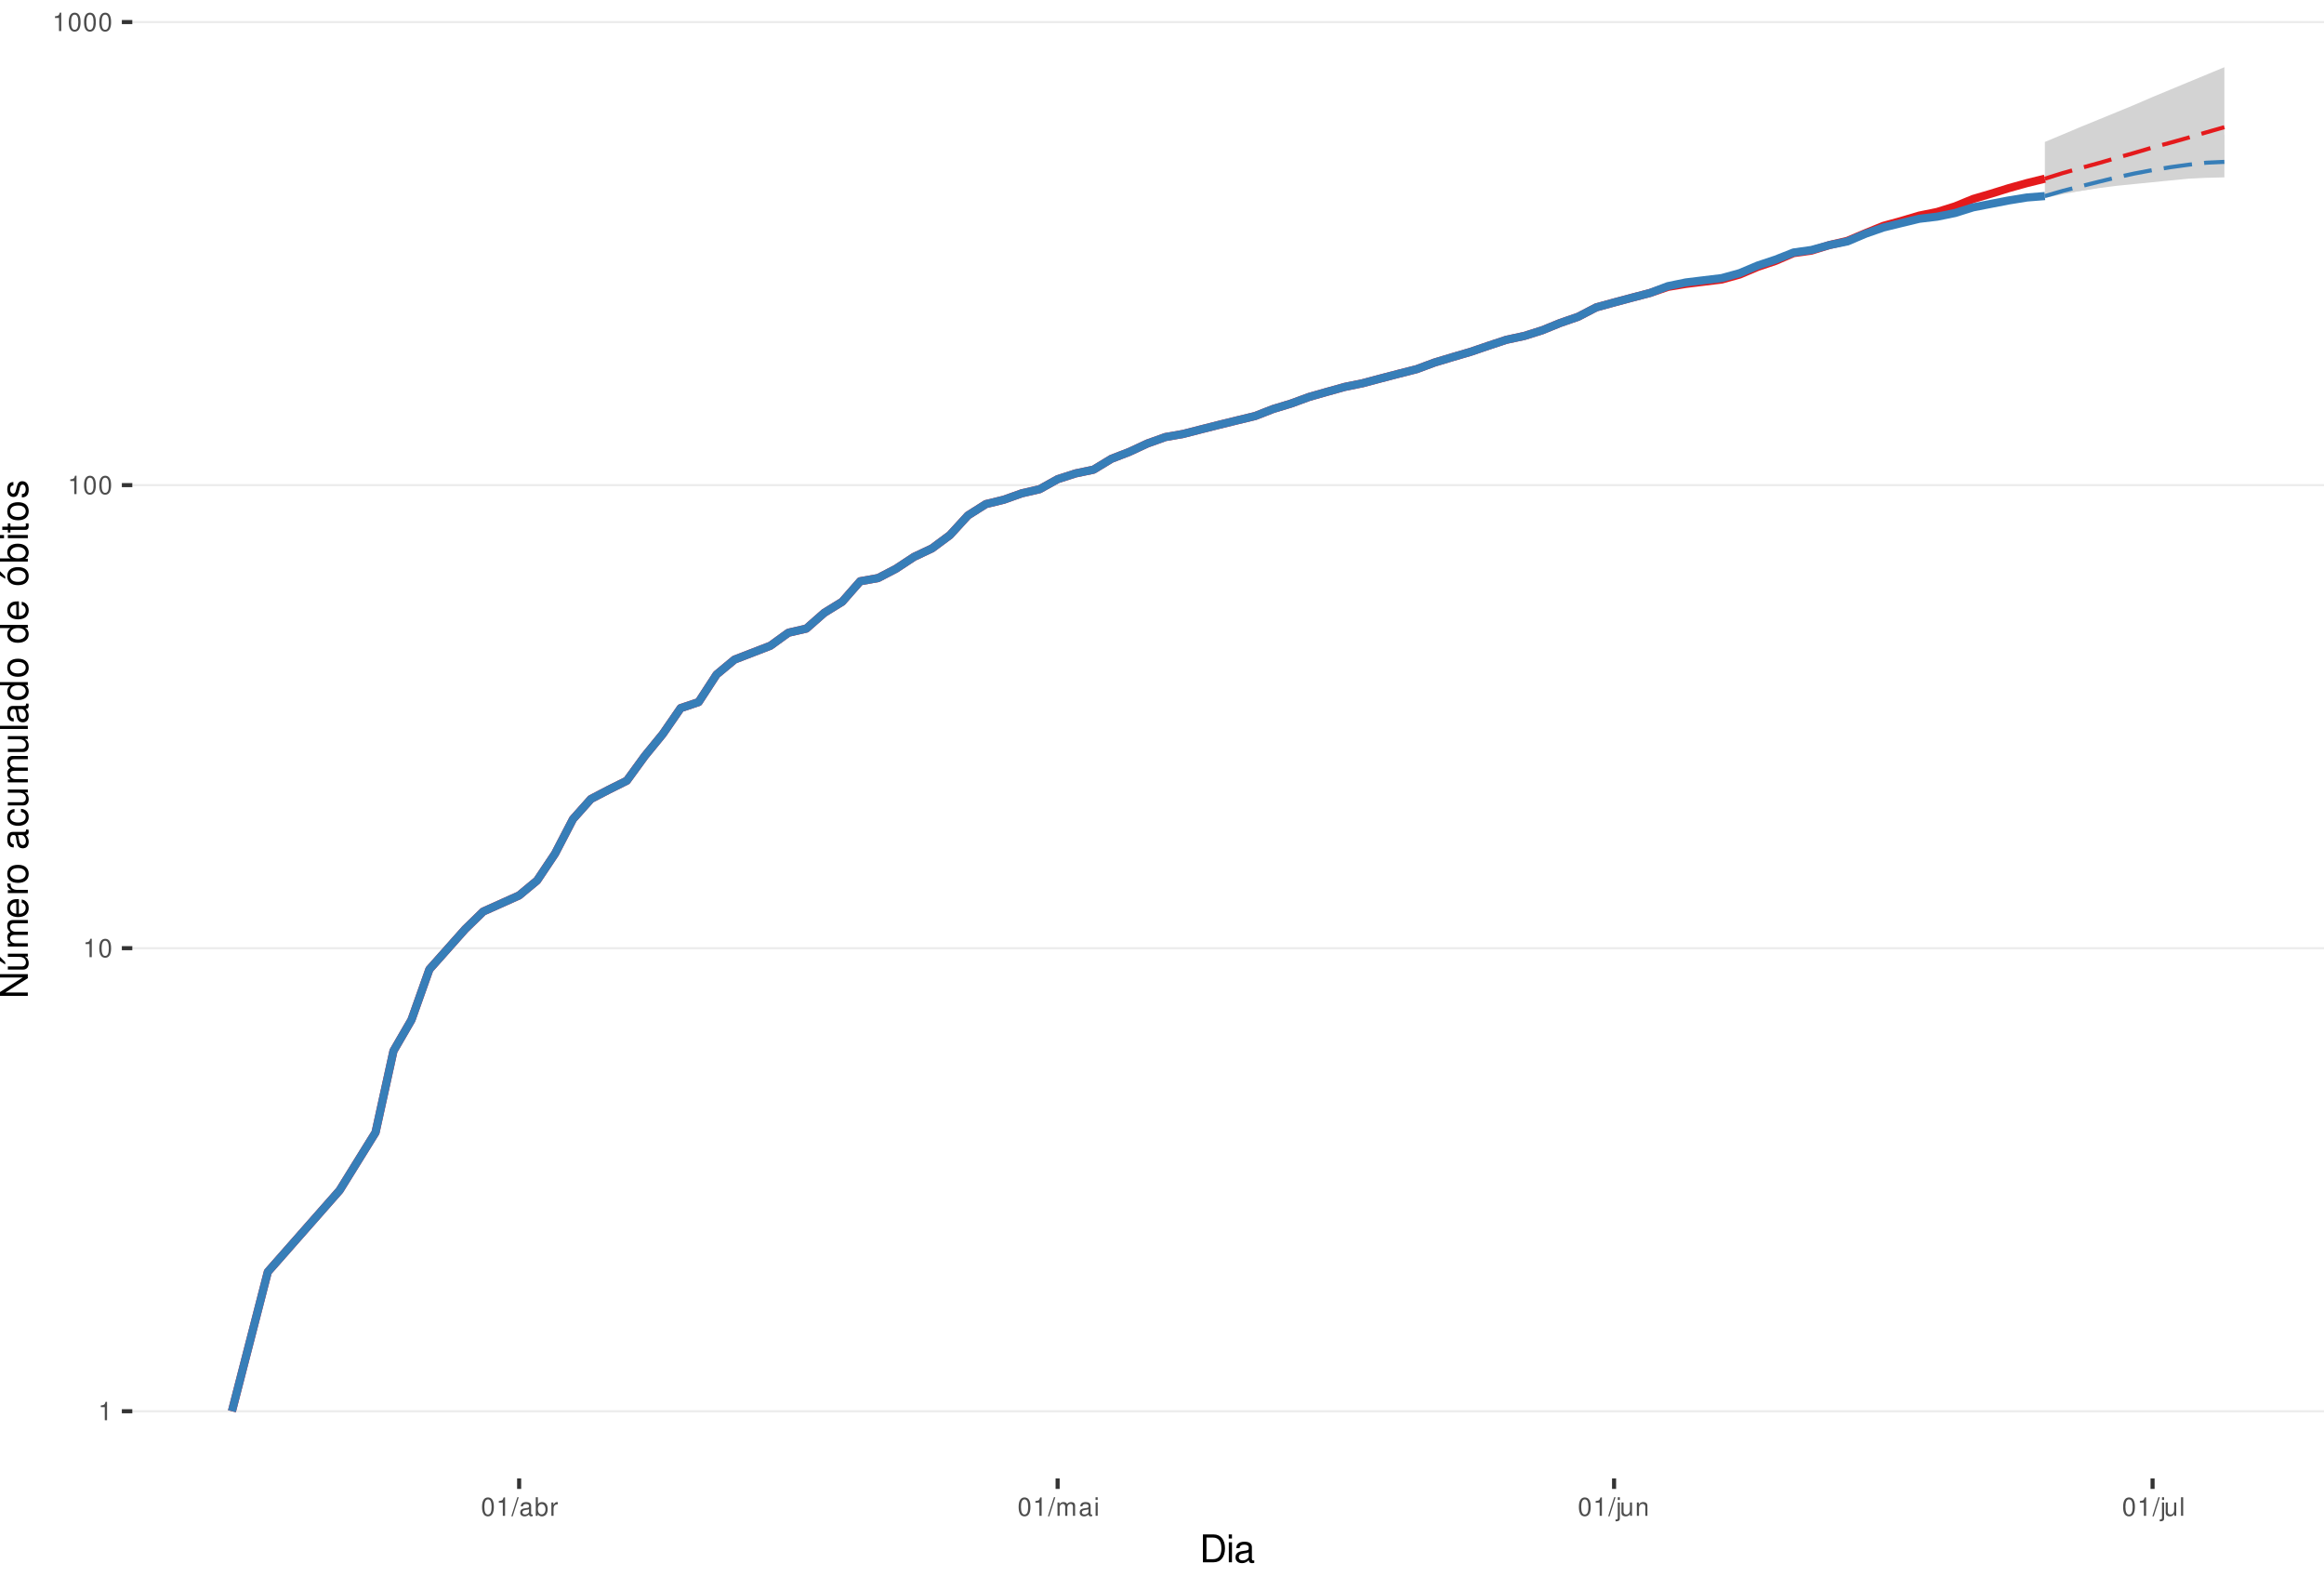
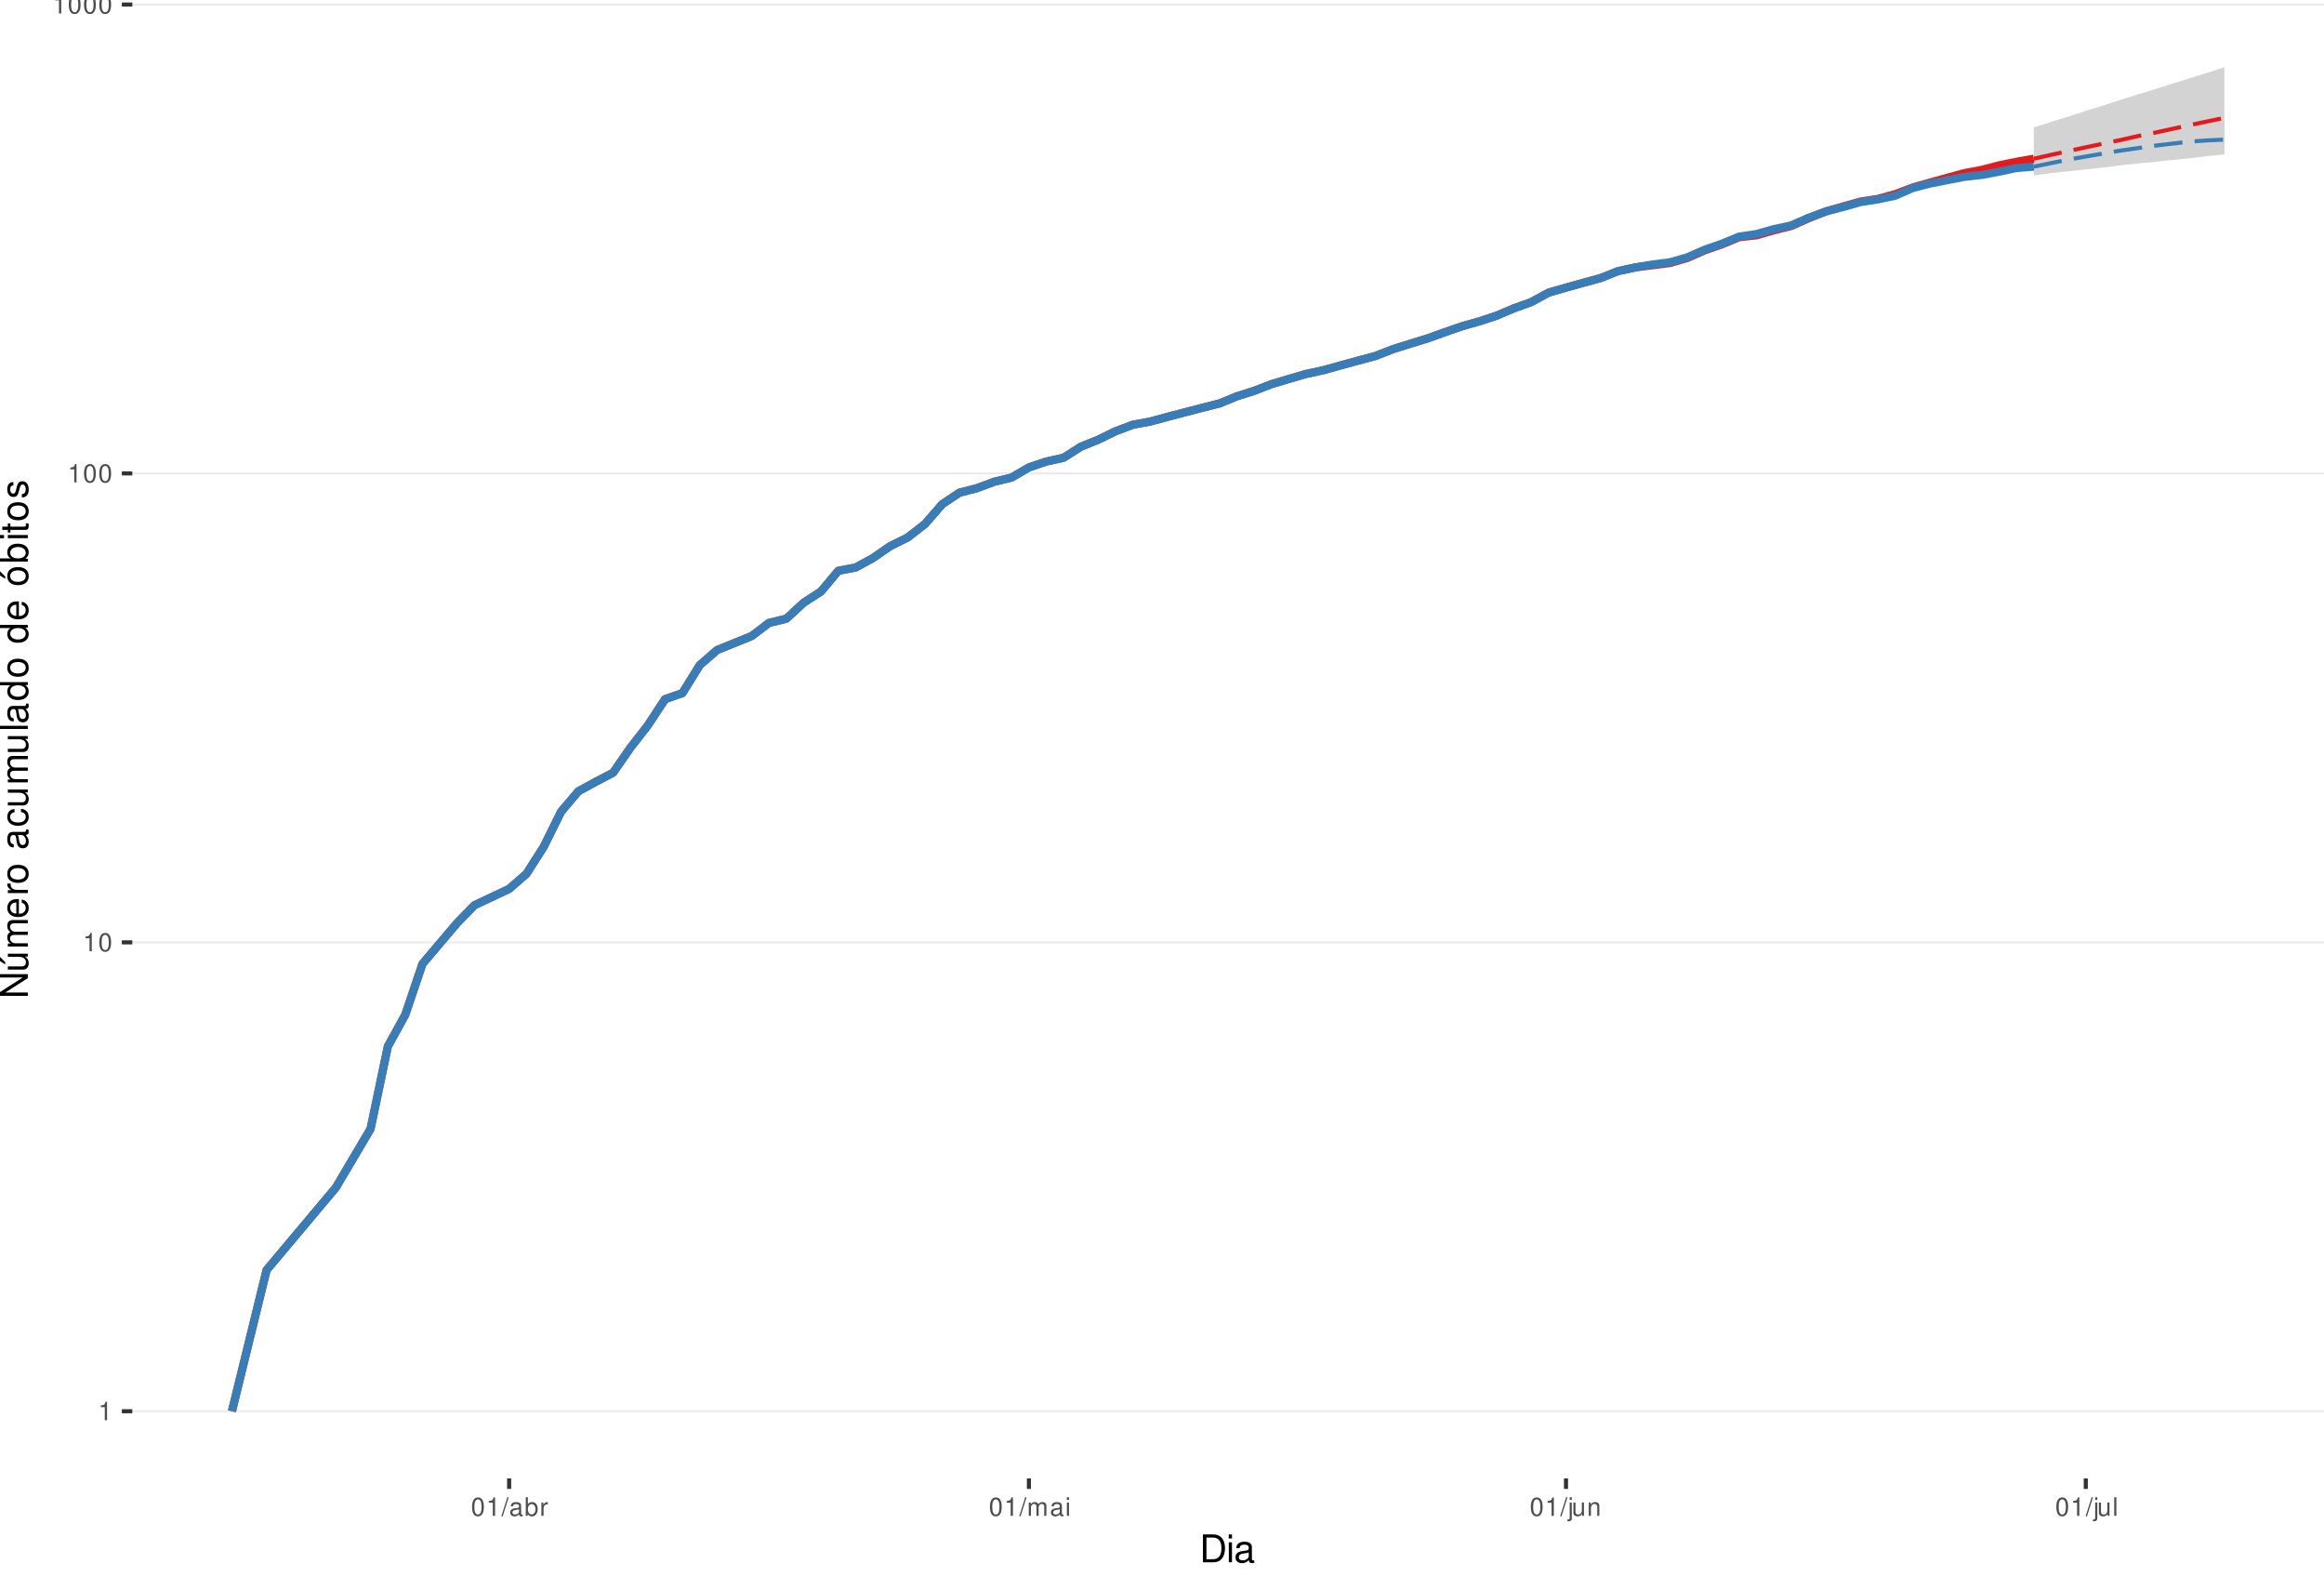
<svg xmlns="http://www.w3.org/2000/svg" xmlns:xlink="http://www.w3.org/1999/xlink" width="609pt" height="413pt" viewBox="0 0 609 413" version="1.1">
  <defs>
    <g>
      <symbol overflow="visible" id="glyph0-0">
        <path style="stroke:none;" d="" />
      </symbol>
      <symbol overflow="visible" id="glyph0-1">
        <path style="stroke:none;" d="M 1.719 -3.422 L 1.719 0 L 2.312 0 L 2.312 -4.812 L 1.922 -4.812 C 1.719 -4.078 1.578 -3.969 0.672 -3.859 L 0.672 -3.422 Z M 1.719 -3.422 " />
      </symbol>
      <symbol overflow="visible" id="glyph0-2">
        <path style="stroke:none;" d="M 1.828 -4.812 C 1.391 -4.812 0.984 -4.609 0.75 -4.281 C 0.438 -3.859 0.281 -3.219 0.281 -2.328 C 0.281 -0.703 0.812 0.156 1.828 0.156 C 2.828 0.156 3.375 -0.703 3.375 -2.297 C 3.375 -3.219 3.234 -3.844 2.922 -4.281 C 2.672 -4.625 2.281 -4.812 1.828 -4.812 Z M 1.828 -4.297 C 2.469 -4.297 2.781 -3.641 2.781 -2.344 C 2.781 -0.969 2.469 -0.328 1.812 -0.328 C 1.203 -0.328 0.891 -1 0.891 -2.328 C 0.891 -3.641 1.203 -4.297 1.828 -4.297 Z M 1.828 -4.297 " />
      </symbol>
      <symbol overflow="visible" id="glyph0-3">
        <path style="stroke:none;" d="M 1.531 -4.859 L -0.047 0.141 L 0.312 0.141 L 1.891 -4.859 Z M 1.531 -4.859 " />
      </symbol>
      <symbol overflow="visible" id="glyph0-4">
        <path style="stroke:none;" d="M 3.562 -0.328 C 3.5 -0.312 3.469 -0.312 3.438 -0.312 C 3.25 -0.312 3.141 -0.406 3.141 -0.578 L 3.141 -2.641 C 3.141 -3.25 2.688 -3.594 1.828 -3.594 C 1.312 -3.594 0.906 -3.438 0.672 -3.188 C 0.516 -3 0.453 -2.797 0.438 -2.453 L 0.984 -2.453 C 1.031 -2.875 1.297 -3.078 1.812 -3.078 C 2.312 -3.078 2.594 -2.891 2.594 -2.562 L 2.594 -2.406 C 2.578 -2.172 2.469 -2.078 2.016 -2.031 C 1.219 -1.922 1.109 -1.891 0.891 -1.812 C 0.484 -1.641 0.281 -1.328 0.281 -0.875 C 0.281 -0.25 0.719 0.156 1.422 0.156 C 1.859 0.156 2.219 0 2.609 -0.359 C 2.656 0 2.828 0.156 3.188 0.156 C 3.297 0.156 3.375 0.141 3.562 0.094 Z M 2.594 -1.094 C 2.594 -0.906 2.531 -0.797 2.375 -0.641 C 2.141 -0.438 1.875 -0.328 1.547 -0.328 C 1.109 -0.328 0.859 -0.547 0.859 -0.891 C 0.859 -1.266 1.094 -1.438 1.703 -1.531 C 2.297 -1.609 2.406 -1.641 2.594 -1.719 Z M 2.594 -1.094 " />
      </symbol>
      <symbol overflow="visible" id="glyph0-5">
        <path style="stroke:none;" d="M 0.359 -4.859 L 0.359 0 L 0.859 0 L 0.859 -0.453 C 1.125 -0.047 1.484 0.156 1.969 0.156 C 2.875 0.156 3.484 -0.594 3.484 -1.75 C 3.484 -2.891 2.922 -3.594 1.984 -3.594 C 1.516 -3.594 1.172 -3.406 0.906 -3.016 L 0.906 -4.859 Z M 1.891 -3.062 C 2.5 -3.062 2.906 -2.531 2.906 -1.703 C 2.906 -0.906 2.484 -0.359 1.891 -0.359 C 1.297 -0.359 0.906 -0.906 0.906 -1.719 C 0.906 -2.531 1.297 -3.062 1.891 -3.062 Z M 1.891 -3.062 " />
      </symbol>
      <symbol overflow="visible" id="glyph0-6">
        <path style="stroke:none;" d="M 0.453 -3.484 L 0.453 0 L 1.016 0 L 1.016 -1.812 C 1.031 -2.656 1.375 -3.016 2.141 -3 L 2.141 -3.562 C 2.047 -3.578 1.984 -3.594 1.922 -3.594 C 1.562 -3.594 1.297 -3.375 0.969 -2.859 L 0.969 -3.484 Z M 0.453 -3.484 " />
      </symbol>
      <symbol overflow="visible" id="glyph0-7">
        <path style="stroke:none;" d="M 0.469 -3.484 L 0.469 0 L 1.031 0 L 1.031 -2.188 C 1.031 -2.703 1.391 -3.109 1.844 -3.109 C 2.25 -3.109 2.484 -2.844 2.484 -2.406 L 2.484 0 L 3.047 0 L 3.047 -2.188 C 3.047 -2.703 3.422 -3.109 3.875 -3.109 C 4.266 -3.109 4.516 -2.844 4.516 -2.406 L 4.516 0 L 5.078 0 L 5.078 -2.609 C 5.078 -3.234 4.719 -3.594 4.062 -3.594 C 3.594 -3.594 3.312 -3.453 2.984 -3.062 C 2.781 -3.422 2.5 -3.594 2.047 -3.594 C 1.578 -3.594 1.266 -3.422 0.984 -3 L 0.984 -3.484 Z M 0.469 -3.484 " />
      </symbol>
      <symbol overflow="visible" id="glyph0-8">
        <path style="stroke:none;" d="M 1 -3.484 L 0.453 -3.484 L 0.453 0 L 1 0 Z M 1 -4.859 L 0.438 -4.859 L 0.438 -4.156 L 1 -4.156 Z M 1 -4.859 " />
      </symbol>
      <symbol overflow="visible" id="glyph0-9">
        <path style="stroke:none;" d="M 0.469 -3.484 L 0.469 0.5 C 0.469 0.859 0.359 0.969 0.016 0.969 C -0.031 0.969 -0.047 0.969 -0.125 0.953 L -0.125 1.438 C -0.047 1.438 -0.016 1.453 0.062 1.453 C 0.688 1.453 1.016 1.203 1.016 0.719 L 1.016 -3.484 Z M 1.016 -4.859 L 0.469 -4.859 L 0.469 -4.156 L 1.016 -4.156 Z M 1.016 -4.859 " />
      </symbol>
      <symbol overflow="visible" id="glyph0-10">
        <path style="stroke:none;" d="M 3.203 0 L 3.203 -3.484 L 2.656 -3.484 L 2.656 -1.516 C 2.656 -0.797 2.281 -0.328 1.703 -0.328 C 1.266 -0.328 0.984 -0.594 0.984 -1.016 L 0.984 -3.484 L 0.438 -3.484 L 0.438 -0.797 C 0.438 -0.219 0.859 0.156 1.547 0.156 C 2.062 0.156 2.391 -0.031 2.703 -0.484 L 2.703 0 Z M 3.203 0 " />
      </symbol>
      <symbol overflow="visible" id="glyph0-11">
        <path style="stroke:none;" d="M 0.469 -3.484 L 0.469 0 L 1.031 0 L 1.031 -1.922 C 1.031 -2.641 1.391 -3.109 1.969 -3.109 C 2.406 -3.109 2.688 -2.828 2.688 -2.422 L 2.688 0 L 3.234 0 L 3.234 -2.641 C 3.234 -3.219 2.812 -3.594 2.141 -3.594 C 1.625 -3.594 1.281 -3.391 0.984 -2.906 L 0.984 -3.484 Z M 0.469 -3.484 " />
      </symbol>
      <symbol overflow="visible" id="glyph0-12">
        <path style="stroke:none;" d="M 1.016 -4.859 L 0.453 -4.859 L 0.453 0 L 1.016 0 Z M 1.016 -4.859 " />
      </symbol>
      <symbol overflow="visible" id="glyph1-0">
        <path style="stroke:none;" d="" />
      </symbol>
      <symbol overflow="visible" id="glyph1-1">
        <path style="stroke:none;" d="M 0.891 0 L 3.703 0 C 5.547 0 6.672 -1.375 6.672 -3.656 C 6.672 -5.906 5.547 -7.297 3.703 -7.297 L 0.891 -7.297 Z M 1.812 -0.812 L 1.812 -6.469 L 3.547 -6.469 C 4.984 -6.469 5.734 -5.5 5.734 -3.641 C 5.734 -1.797 4.984 -0.812 3.547 -0.812 Z M 1.812 -0.812 " />
      </symbol>
      <symbol overflow="visible" id="glyph1-2">
        <path style="stroke:none;" d="M 1.5 -5.234 L 0.672 -5.234 L 0.672 0 L 1.5 0 Z M 1.5 -7.297 L 0.656 -7.297 L 0.656 -6.234 L 1.5 -6.234 Z M 1.5 -7.297 " />
      </symbol>
      <symbol overflow="visible" id="glyph1-3">
        <path style="stroke:none;" d="M 5.344 -0.484 C 5.266 -0.469 5.219 -0.469 5.172 -0.469 C 4.875 -0.469 4.719 -0.625 4.719 -0.875 L 4.719 -3.953 C 4.719 -4.891 4.047 -5.391 2.75 -5.391 C 1.984 -5.391 1.375 -5.172 1.016 -4.781 C 0.766 -4.516 0.672 -4.203 0.656 -3.688 L 1.484 -3.688 C 1.562 -4.328 1.938 -4.625 2.719 -4.625 C 3.484 -4.625 3.891 -4.344 3.891 -3.844 L 3.891 -3.625 C 3.875 -3.266 3.703 -3.125 3.016 -3.047 C 1.844 -2.891 1.656 -2.844 1.344 -2.719 C 0.734 -2.453 0.422 -2 0.422 -1.312 C 0.422 -0.375 1.078 0.234 2.141 0.234 C 2.797 0.234 3.328 0 3.922 -0.547 C 3.984 0 4.234 0.234 4.781 0.234 C 4.953 0.234 5.062 0.203 5.344 0.141 Z M 3.891 -1.656 C 3.891 -1.375 3.812 -1.203 3.562 -0.969 C 3.219 -0.656 2.812 -0.5 2.312 -0.5 C 1.672 -0.5 1.297 -0.812 1.297 -1.344 C 1.297 -1.891 1.656 -2.172 2.547 -2.297 C 3.438 -2.422 3.609 -2.453 3.891 -2.594 Z M 3.891 -1.656 " />
      </symbol>
      <symbol overflow="visible" id="glyph2-0">
        <path style="stroke:none;" d="" />
      </symbol>
      <symbol overflow="visible" id="glyph2-1">
        <path style="stroke:none;" d="M -7.297 -6.453 L -7.297 -5.578 L -1.328 -5.578 L -7.297 -1.766 L -7.297 -0.766 L 0 -0.766 L 0 -1.641 L -5.906 -1.641 L 0 -5.406 L 0 -6.453 Z M -7.297 -6.453 " />
      </symbol>
      <symbol overflow="visible" id="glyph2-2">
        <path style="stroke:none;" d="M 0 -4.812 L -5.234 -4.812 L -5.234 -3.984 L -2.266 -3.984 C -1.203 -3.984 -0.5 -3.438 -0.5 -2.562 C -0.5 -1.906 -0.906 -1.484 -1.531 -1.484 L -5.234 -1.484 L -5.234 -0.656 L -1.203 -0.656 C -0.328 -0.656 0.234 -1.297 0.234 -2.312 C 0.234 -3.094 -0.047 -3.578 -0.734 -4.062 L 0 -4.062 Z M -7.406 -2.953 L -5.922 -2 L -5.922 -2.594 L -7.406 -4.094 Z M -7.406 -2.953 " />
      </symbol>
      <symbol overflow="visible" id="glyph2-3">
        <path style="stroke:none;" d="M -5.234 -0.703 L 0 -0.703 L 0 -1.547 L -3.297 -1.547 C -4.047 -1.547 -4.656 -2.094 -4.656 -2.766 C -4.656 -3.391 -4.281 -3.734 -3.609 -3.734 L 0 -3.734 L 0 -4.578 L -3.297 -4.578 C -4.047 -4.578 -4.656 -5.125 -4.656 -5.812 C -4.656 -6.422 -4.266 -6.781 -3.609 -6.781 L 0 -6.781 L 0 -7.625 L -3.938 -7.625 C -4.875 -7.625 -5.391 -7.078 -5.391 -6.094 C -5.391 -5.406 -5.188 -4.984 -4.594 -4.484 C -5.156 -4.188 -5.391 -3.766 -5.391 -3.078 C -5.391 -2.375 -5.125 -1.906 -4.5 -1.469 L -5.234 -1.469 Z M -5.234 -0.703 " />
      </symbol>
      <symbol overflow="visible" id="glyph2-4">
        <path style="stroke:none;" d="M -2.344 -5.125 C -3.141 -5.125 -3.625 -5.062 -4.016 -4.922 C -4.875 -4.578 -5.391 -3.781 -5.391 -2.797 C -5.391 -1.344 -4.281 -0.406 -2.547 -0.406 C -0.812 -0.406 0.234 -1.297 0.234 -2.781 C 0.234 -3.984 -0.453 -4.812 -1.594 -5.016 L -1.594 -4.188 C -0.906 -3.953 -0.547 -3.484 -0.547 -2.812 C -0.547 -2.281 -0.781 -1.828 -1.219 -1.547 C -1.516 -1.344 -1.812 -1.281 -2.344 -1.266 Z M -3.016 -1.297 C -3.984 -1.359 -4.625 -1.953 -4.625 -2.797 C -4.625 -3.641 -3.953 -4.234 -3.016 -4.234 Z M -3.016 -1.297 " />
      </symbol>
      <symbol overflow="visible" id="glyph2-5">
        <path style="stroke:none;" d="M -5.234 -0.688 L 0 -0.688 L 0 -1.531 L -2.719 -1.531 C -3.984 -1.547 -4.547 -2.062 -4.516 -3.203 L -5.359 -3.203 C -5.375 -3.062 -5.391 -2.984 -5.391 -2.891 C -5.391 -2.344 -5.062 -1.938 -4.297 -1.453 L -5.234 -1.453 Z M -5.234 -0.688 " />
      </symbol>
      <symbol overflow="visible" id="glyph2-6">
        <path style="stroke:none;" d="M -5.391 -2.719 C -5.391 -1.234 -4.344 -0.359 -2.578 -0.359 C -0.812 -0.359 0.234 -1.234 0.234 -2.734 C 0.234 -4.203 -0.812 -5.094 -2.547 -5.094 C -4.359 -5.094 -5.391 -4.234 -5.391 -2.719 Z M -4.625 -2.734 C -4.625 -3.672 -3.844 -4.234 -2.547 -4.234 C -1.312 -4.234 -0.547 -3.656 -0.547 -2.734 C -0.547 -1.797 -1.312 -1.234 -2.578 -1.234 C -3.844 -1.234 -4.625 -1.797 -4.625 -2.734 Z M -4.625 -2.734 " />
      </symbol>
      <symbol overflow="visible" id="glyph2-7">
        <path style="stroke:none;" d="" />
      </symbol>
      <symbol overflow="visible" id="glyph2-8">
        <path style="stroke:none;" d="M -0.484 -5.344 C -0.469 -5.266 -0.469 -5.219 -0.469 -5.172 C -0.469 -4.875 -0.625 -4.719 -0.875 -4.719 L -3.953 -4.719 C -4.891 -4.719 -5.391 -4.047 -5.391 -2.75 C -5.391 -1.984 -5.172 -1.375 -4.781 -1.016 C -4.516 -0.766 -4.203 -0.672 -3.688 -0.656 L -3.688 -1.484 C -4.328 -1.562 -4.625 -1.938 -4.625 -2.719 C -4.625 -3.484 -4.344 -3.891 -3.844 -3.891 L -3.625 -3.891 C -3.266 -3.875 -3.125 -3.703 -3.047 -3.016 C -2.891 -1.844 -2.844 -1.656 -2.719 -1.344 C -2.453 -0.734 -2 -0.422 -1.312 -0.422 C -0.375 -0.422 0.234 -1.078 0.234 -2.141 C 0.234 -2.797 0 -3.328 -0.547 -3.922 C 0 -3.984 0.234 -4.234 0.234 -4.781 C 0.234 -4.953 0.203 -5.062 0.141 -5.344 Z M -1.656 -3.891 C -1.375 -3.891 -1.203 -3.812 -0.969 -3.562 C -0.656 -3.219 -0.5 -2.812 -0.5 -2.312 C -0.5 -1.672 -0.812 -1.297 -1.344 -1.297 C -1.891 -1.297 -2.172 -1.656 -2.297 -2.547 C -2.422 -3.438 -2.453 -3.609 -2.594 -3.891 Z M -1.656 -3.891 " />
      </symbol>
      <symbol overflow="visible" id="glyph2-9">
        <path style="stroke:none;" d="M -3.484 -4.703 C -3.984 -4.672 -4.312 -4.562 -4.609 -4.359 C -5.094 -4 -5.391 -3.375 -5.391 -2.641 C -5.391 -1.219 -4.266 -0.312 -2.531 -0.312 C -0.844 -0.312 0.234 -1.203 0.234 -2.625 C 0.234 -3.875 -0.516 -4.672 -1.797 -4.766 L -1.797 -3.938 C -0.953 -3.797 -0.547 -3.359 -0.547 -2.656 C -0.547 -1.734 -1.297 -1.188 -2.531 -1.188 C -3.844 -1.188 -4.625 -1.719 -4.625 -2.625 C -4.625 -3.328 -4.203 -3.766 -3.484 -3.875 Z M -3.484 -4.703 " />
      </symbol>
      <symbol overflow="visible" id="glyph2-10">
        <path style="stroke:none;" d="M 0 -4.812 L -5.234 -4.812 L -5.234 -3.984 L -2.266 -3.984 C -1.203 -3.984 -0.5 -3.438 -0.5 -2.562 C -0.5 -1.906 -0.906 -1.484 -1.531 -1.484 L -5.234 -1.484 L -5.234 -0.656 L -1.203 -0.656 C -0.328 -0.656 0.234 -1.297 0.234 -2.312 C 0.234 -3.094 -0.047 -3.578 -0.734 -4.062 L 0 -4.062 Z M 0 -4.812 " />
      </symbol>
      <symbol overflow="visible" id="glyph2-11">
        <path style="stroke:none;" d="M -7.297 -1.516 L -7.297 -0.688 L 0 -0.688 L 0 -1.516 Z M -7.297 -1.516 " />
      </symbol>
      <symbol overflow="visible" id="glyph2-12">
        <path style="stroke:none;" d="M -7.297 -4.953 L -7.297 -4.125 L -4.578 -4.125 C -5.109 -3.766 -5.391 -3.203 -5.391 -2.516 C -5.391 -1.156 -4.297 -0.266 -2.625 -0.266 C -0.859 -0.266 0.234 -1.125 0.234 -2.547 C 0.234 -3.266 -0.047 -3.766 -0.688 -4.203 L 0 -4.203 L 0 -4.953 Z M -4.609 -2.656 C -4.609 -3.547 -3.812 -4.125 -2.562 -4.125 C -1.344 -4.125 -0.547 -3.547 -0.547 -2.656 C -0.547 -1.734 -1.359 -1.125 -2.578 -1.125 C -3.797 -1.125 -4.609 -1.734 -4.609 -2.656 Z M -4.609 -2.656 " />
      </symbol>
      <symbol overflow="visible" id="glyph2-13">
        <path style="stroke:none;" d="M -5.391 -2.719 C -5.391 -1.234 -4.344 -0.359 -2.578 -0.359 C -0.812 -0.359 0.234 -1.234 0.234 -2.734 C 0.234 -4.203 -0.812 -5.094 -2.547 -5.094 C -4.359 -5.094 -5.391 -4.234 -5.391 -2.719 Z M -4.625 -2.734 C -4.625 -3.672 -3.844 -4.234 -2.547 -4.234 C -1.312 -4.234 -0.547 -3.656 -0.547 -2.734 C -0.547 -1.797 -1.312 -1.234 -2.578 -1.234 C -3.844 -1.234 -4.625 -1.797 -4.625 -2.734 Z M -7.406 -2.984 L -5.922 -2.016 L -5.922 -2.625 L -7.406 -4.109 Z M -7.406 -2.984 " />
      </symbol>
      <symbol overflow="visible" id="glyph2-14">
        <path style="stroke:none;" d="M -7.297 -0.547 L 0 -0.547 L 0 -1.297 L -0.672 -1.297 C -0.062 -1.688 0.234 -2.219 0.234 -2.953 C 0.234 -4.328 -0.906 -5.234 -2.641 -5.234 C -4.344 -5.234 -5.391 -4.375 -5.391 -2.984 C -5.391 -2.266 -5.125 -1.766 -4.531 -1.375 L -7.297 -1.375 Z M -4.609 -2.828 C -4.609 -3.766 -3.797 -4.359 -2.547 -4.359 C -1.359 -4.359 -0.547 -3.734 -0.547 -2.828 C -0.547 -1.938 -1.344 -1.375 -2.578 -1.375 C -3.812 -1.375 -4.609 -1.938 -4.609 -2.828 Z M -4.609 -2.828 " />
      </symbol>
      <symbol overflow="visible" id="glyph2-15">
        <path style="stroke:none;" d="M -5.234 -1.5 L -5.234 -0.672 L 0 -0.672 L 0 -1.5 Z M -7.297 -1.5 L -7.297 -0.656 L -6.234 -0.656 L -6.234 -1.5 Z M -7.297 -1.5 " />
      </symbol>
      <symbol overflow="visible" id="glyph2-16">
        <path style="stroke:none;" d="M -5.234 -2.547 L -5.234 -1.688 L -6.688 -1.688 L -6.688 -0.844 L -5.234 -0.844 L -5.234 -0.141 L -4.562 -0.141 L -4.562 -0.844 L -0.594 -0.844 C -0.062 -0.844 0.234 -1.203 0.234 -1.859 C 0.234 -2.078 0.203 -2.266 0.156 -2.547 L -0.547 -2.547 C -0.516 -2.422 -0.5 -2.312 -0.5 -2.141 C -0.5 -1.781 -0.594 -1.688 -0.969 -1.688 L -4.562 -1.688 L -4.562 -2.547 Z M -5.234 -2.547 " />
      </symbol>
      <symbol overflow="visible" id="glyph2-17">
        <path style="stroke:none;" d="M -3.781 -4.375 C -4.812 -4.375 -5.391 -3.688 -5.391 -2.484 C -5.391 -1.266 -4.766 -0.469 -3.797 -0.469 C -2.969 -0.469 -2.578 -0.891 -2.281 -2.125 L -2.094 -2.906 C -1.953 -3.484 -1.734 -3.719 -1.375 -3.719 C -0.875 -3.719 -0.547 -3.234 -0.547 -2.5 C -0.547 -2.047 -0.672 -1.672 -0.891 -1.453 C -1.047 -1.328 -1.188 -1.266 -1.562 -1.219 L -1.562 -0.344 C -0.344 -0.375 0.234 -1.062 0.234 -2.438 C 0.234 -3.75 -0.422 -4.594 -1.438 -4.594 C -2.203 -4.594 -2.641 -4.156 -2.891 -3.109 L -3.078 -2.312 C -3.234 -1.625 -3.453 -1.344 -3.828 -1.344 C -4.312 -1.344 -4.625 -1.766 -4.625 -2.453 C -4.625 -3.125 -4.328 -3.484 -3.781 -3.5 Z M -3.781 -4.375 " />
      </symbol>
    </g>
    <clipPath id="clip1">
      <path d="M 34.672 0 L 609 0 L 609 387.328 L 34.672 387.328 Z M 34.672 0 " />
    </clipPath>
    <clipPath id="clip2">
      <path d="M 34.672 369 L 609 369 L 609 370 L 34.672 370 Z M 34.672 369 " />
    </clipPath>
    <clipPath id="clip3">
-       <path d="M 34.672 248 L 609 248 L 609 249 L 34.672 249 Z M 34.672 248 " />
+       <path d="M 34.672 246 L 609 246 L 609 248 L 34.672 248 Z M 34.672 246 " />
    </clipPath>
    <clipPath id="clip4">
-       <path d="M 34.672 126 L 609 126 L 609 128 L 34.672 128 Z M 34.672 126 " />
+       <path d="M 34.672 123 L 609 123 L 609 125 L 34.672 125 Z M 34.672 123 " />
    </clipPath>
    <clipPath id="clip5">
-       <path d="M 34.672 5 L 609 5 L 609 7 L 34.672 7 Z M 34.672 5 " />
+       <path d="M 34.672 0 L 609 0 L 609 2 L 34.672 2 Z M 34.672 0 " />
    </clipPath>
  </defs>
  <g id="surface61">
    <rect x="0" y="0" width="609" height="413" style="fill:rgb(100%,100%,100%);fill-opacity:1;stroke:none;" />
    <rect x="0" y="0" width="609" height="413" style="fill:rgb(100%,100%,100%);fill-opacity:1;stroke:none;" />
    <path style="fill:none;stroke-width:1.067;stroke-linecap:round;stroke-linejoin:round;stroke:rgb(100%,100%,100%);stroke-opacity:1;stroke-miterlimit:10;" d="M 0 413 L 609 413 L 609 0 L 0 0 Z M 0 413 " />
    <g clip-path="url(#clip1)" clip-rule="nonzero">
      <path style=" stroke:none;fill-rule:nonzero;fill:rgb(100%,100%,100%);fill-opacity:1;" d="M 34.672 387.328 L 609 387.328 L 609 0 L 34.672 0 Z M 34.672 387.328 " />
    </g>
    <g clip-path="url(#clip2)" clip-rule="nonzero">
      <path style="fill:none;stroke-width:0.533;stroke-linecap:butt;stroke-linejoin:round;stroke:rgb(92.157%,92.157%,92.157%);stroke-opacity:1;stroke-miterlimit:10;" d="M 34.672 369.723 L 609 369.723 " />
    </g>
    <g clip-path="url(#clip3)" clip-rule="nonzero">
-       <path style="fill:none;stroke-width:0.533;stroke-linecap:butt;stroke-linejoin:round;stroke:rgb(92.157%,92.157%,92.157%);stroke-opacity:1;stroke-miterlimit:10;" d="M 34.672 248.41 L 609 248.41 " />
+       <path style="fill:none;stroke-width:0.533;stroke-linecap:butt;stroke-linejoin:round;stroke:rgb(92.157%,92.157%,92.157%);stroke-opacity:1;stroke-miterlimit:10;" d="M 34.672 246.875 L 609 246.875 " />
    </g>
    <g clip-path="url(#clip4)" clip-rule="nonzero">
-       <path style="fill:none;stroke-width:0.533;stroke-linecap:butt;stroke-linejoin:round;stroke:rgb(92.157%,92.157%,92.157%);stroke-opacity:1;stroke-miterlimit:10;" d="M 34.672 127.098 L 609 127.098 " />
+       <path style="fill:none;stroke-width:0.533;stroke-linecap:butt;stroke-linejoin:round;stroke:rgb(92.157%,92.157%,92.157%);stroke-opacity:1;stroke-miterlimit:10;" d="M 34.672 124.027 L 609 124.027 " />
    </g>
    <g clip-path="url(#clip5)" clip-rule="nonzero">
-       <path style="fill:none;stroke-width:0.533;stroke-linecap:butt;stroke-linejoin:round;stroke:rgb(92.157%,92.157%,92.157%);stroke-opacity:1;stroke-miterlimit:10;" d="M 34.672 5.785 L 609 5.785 " />
-     </g>
-     <path style=" stroke:none;fill-rule:nonzero;fill:rgb(82.745%,82.745%,82.745%);fill-opacity:1;" d="M 535.855 37.184 L 540.559 35.215 L 545.266 33.227 L 549.969 31.309 L 554.672 29.379 L 559.375 27.438 L 564.078 25.41 L 568.781 23.457 L 573.488 21.504 L 582.895 17.605 L 582.895 43.367 L 578.191 44.234 L 573.488 45.004 L 568.781 45.898 L 564.078 46.695 L 559.375 47.504 L 554.672 48.324 L 549.969 49.156 L 545.266 50.004 L 540.559 50.863 L 535.855 51.867 Z M 535.855 37.184 " />
-     <path style=" stroke:none;fill-rule:nonzero;fill:rgb(82.745%,82.745%,82.745%);fill-opacity:1;" d="M 535.855 51.363 L 540.559 48.797 L 545.266 46.469 L 549.969 44.344 L 554.672 42.406 L 559.375 40.746 L 564.078 39.133 L 568.781 37.762 L 573.488 36.52 L 578.191 35.676 L 582.895 35.309 L 582.895 46.469 L 578.191 46.582 L 573.488 46.809 L 568.781 47.27 L 559.375 48.207 L 554.672 48.68 L 549.969 49.277 L 545.266 50.004 L 540.559 50.617 Z M 535.855 51.363 " />
-     <path style="fill:none;stroke-width:2.134;stroke-linecap:butt;stroke-linejoin:round;stroke:rgb(89.412%,10.196%,10.98%);stroke-opacity:1;stroke-miterlimit:10;" d="M 60.777 369.723 L 70.184 333.203 L 89 311.844 L 98.406 296.684 L 103.109 275.324 L 107.816 267.203 L 112.52 253.961 L 121.926 243.387 L 126.629 238.805 L 136.039 234.586 L 140.742 230.684 L 145.445 223.648 L 150.148 214.594 L 154.852 209.32 L 159.555 206.871 L 164.258 204.527 L 168.965 198.066 L 173.668 192.316 L 178.371 185.508 L 183.074 183.934 L 187.777 176.707 L 192.48 172.801 L 201.891 169.168 L 206.594 165.766 L 211.297 164.68 L 216 160.547 L 220.703 157.645 L 225.41 152.281 L 230.113 151.438 L 234.816 148.988 L 239.52 145.887 L 244.223 143.676 L 248.926 140.188 L 253.633 135.043 L 258.336 132.066 L 263.039 130.922 L 267.742 129.246 L 272.445 128.16 L 277.148 125.539 L 281.855 124.027 L 286.559 123.043 L 291.262 120.191 L 295.965 118.375 L 300.668 116.191 L 305.371 114.504 L 310.078 113.68 L 314.781 112.469 L 319.484 111.285 L 324.188 110.129 L 328.891 108.996 L 333.594 107.16 L 338.297 105.734 L 343.004 104.008 L 347.707 102.664 L 352.41 101.355 L 357.113 100.395 L 361.816 99.141 L 366.52 97.914 L 371.227 96.719 L 375.93 94.973 L 380.633 93.559 L 385.336 92.184 L 390.039 90.578 L 394.742 89.02 L 399.449 88.008 L 404.152 86.523 L 408.855 84.605 L 413.559 82.984 L 418.262 80.535 L 422.965 79.246 L 427.672 77.984 L 432.375 76.754 L 437.078 75.16 L 441.781 74.379 L 446.484 73.801 L 451.188 73.227 L 455.895 71.918 L 460.598 69.922 L 465.301 68.344 L 470.004 66.312 L 474.707 65.652 L 479.41 64.195 L 484.117 63.09 L 488.82 61.094 L 493.523 59.172 L 498.227 57.883 L 502.93 56.484 L 507.633 55.527 L 512.336 54.059 L 517.043 52.121 L 521.746 50.742 L 526.449 49.277 L 531.152 47.969 L 535.855 46.809 " />
-     <path style="fill:none;stroke-width:1.067;stroke-linecap:butt;stroke-linejoin:round;stroke:rgb(89.412%,10.196%,10.98%);stroke-opacity:1;stroke-dasharray:7.469,3.201;stroke-miterlimit:10;" d="M 535.855 46.809 L 540.559 45.34 L 545.266 44.016 L 549.969 42.727 L 554.672 41.363 L 559.375 40.035 L 564.078 38.641 L 568.781 37.375 L 573.488 36.051 L 578.191 34.664 L 582.895 33.316 " />
-     <path style="fill:none;stroke-width:2.134;stroke-linecap:butt;stroke-linejoin:round;stroke:rgb(21.569%,49.412%,72.157%);stroke-opacity:1;stroke-miterlimit:10;" d="M 60.777 369.723 L 70.184 333.203 L 89 311.844 L 98.406 296.684 L 103.109 275.324 L 107.816 267.203 L 112.52 253.961 L 121.926 243.387 L 126.629 238.805 L 136.039 234.586 L 140.742 230.684 L 145.445 223.648 L 150.148 214.594 L 154.852 209.32 L 159.555 206.871 L 164.258 204.527 L 168.965 198.066 L 173.668 192.316 L 178.371 185.508 L 183.074 183.934 L 187.777 176.707 L 192.48 172.801 L 201.891 169.168 L 206.594 165.766 L 211.297 164.68 L 216 160.547 L 220.703 157.645 L 225.41 152.281 L 230.113 151.438 L 234.816 148.988 L 239.52 145.887 L 244.223 143.676 L 248.926 140.188 L 253.633 135.043 L 258.336 132.066 L 263.039 130.922 L 267.742 129.246 L 272.445 128.16 L 277.148 125.539 L 281.855 124.027 L 286.559 123.043 L 291.262 120.191 L 295.965 118.375 L 300.668 116.191 L 305.371 114.504 L 310.078 113.68 L 314.781 112.469 L 319.484 111.285 L 324.188 110.129 L 328.891 108.996 L 333.594 107.16 L 338.297 105.734 L 343.004 104.008 L 347.707 102.664 L 352.41 101.355 L 357.113 100.395 L 361.816 99.141 L 366.52 97.914 L 371.227 96.719 L 375.93 94.973 L 380.633 93.559 L 385.336 92.184 L 390.039 90.578 L 394.742 89.02 L 399.449 88.008 L 404.152 86.523 L 408.855 84.605 L 413.559 82.984 L 418.262 80.535 L 422.965 79.246 L 427.672 77.984 L 432.375 76.754 L 437.078 74.961 L 441.781 73.992 L 446.484 73.418 L 451.188 72.852 L 455.895 71.551 L 460.598 69.566 L 465.301 68 L 470.004 66.145 L 474.707 65.488 L 479.41 64.195 L 484.117 63.246 L 488.82 61.246 L 493.523 59.609 L 498.227 58.453 L 502.93 57.32 L 507.633 56.762 L 512.336 55.801 L 517.043 54.324 L 521.746 53.406 L 526.449 52.5 L 531.152 51.738 L 535.855 51.363 " />
-     <path style="fill:none;stroke-width:1.067;stroke-linecap:butt;stroke-linejoin:round;stroke:rgb(21.569%,49.412%,72.157%);stroke-opacity:1;stroke-dasharray:7.469,3.201;stroke-miterlimit:10;" d="M 535.855 51.363 L 540.559 50.004 L 545.266 48.797 L 549.969 47.621 L 554.672 46.469 L 559.375 45.449 L 564.078 44.562 L 568.781 43.797 L 573.488 43.152 L 578.191 42.621 L 582.895 42.406 " />
+       <path style="fill:none;stroke-width:0.533;stroke-linecap:butt;stroke-linejoin:round;stroke:rgb(92.157%,92.157%,92.157%);stroke-opacity:1;stroke-miterlimit:10;" d="M 34.672 1.18 L 609 1.18 " />
+     </g>
+     <path style=" stroke:none;fill-rule:nonzero;fill:rgb(82.745%,82.745%,82.745%);fill-opacity:1;" d="M 532.953 33.367 L 537.492 31.926 L 542.031 30.52 L 546.574 29.059 L 551.113 27.641 L 555.652 26.172 L 560.195 24.742 L 564.734 23.348 L 569.273 21.914 L 573.812 20.516 L 578.355 19.078 L 582.895 17.605 L 582.895 40.449 L 578.355 40.898 L 573.812 41.461 L 569.273 41.918 L 560.195 42.84 L 555.652 43.309 L 551.113 43.898 L 546.574 44.379 L 542.031 44.859 L 537.492 45.344 L 532.953 45.961 Z M 532.953 33.367 " />
+     <path style=" stroke:none;fill-rule:nonzero;fill:rgb(82.745%,82.745%,82.745%);fill-opacity:1;" d="M 532.953 43.664 L 537.492 41.918 L 542.031 40.34 L 546.574 38.805 L 551.113 37.418 L 555.652 36.172 L 560.195 34.949 L 564.734 33.855 L 569.273 32.883 L 573.812 32.113 L 578.355 31.453 L 582.895 31.168 L 582.895 40.449 L 578.355 40.562 L 573.812 40.672 L 569.273 40.898 L 564.734 41.234 L 560.195 41.461 L 555.652 41.805 L 546.574 42.492 L 542.031 42.84 L 537.492 43.309 Z M 532.953 43.664 " />
+     <path style="fill:none;stroke-width:2.134;stroke-linecap:butt;stroke-linejoin:round;stroke:rgb(89.412%,10.196%,10.98%);stroke-opacity:1;stroke-miterlimit:10;" d="M 60.777 369.723 L 69.855 332.742 L 88.02 311.109 L 97.098 295.762 L 101.637 274.129 L 106.18 265.906 L 110.719 252.496 L 119.801 241.789 L 124.34 237.148 L 133.418 232.879 L 137.961 228.922 L 142.5 221.801 L 147.039 212.633 L 151.578 207.293 L 156.121 204.809 L 160.66 202.438 L 165.199 195.898 L 169.742 190.07 L 174.281 183.176 L 178.82 181.586 L 183.359 174.266 L 187.902 170.309 L 196.98 166.629 L 201.523 163.188 L 206.062 162.086 L 210.602 157.898 L 215.141 154.961 L 219.684 149.531 L 224.223 148.68 L 228.762 146.195 L 233.301 143.059 L 237.844 140.816 L 242.383 137.285 L 246.922 132.074 L 251.465 129.059 L 256.004 127.898 L 260.543 126.207 L 265.082 125.105 L 269.625 122.449 L 274.164 120.918 L 278.703 119.922 L 283.246 117.035 L 287.785 115.195 L 292.324 112.984 L 296.863 111.273 L 301.406 110.441 L 305.945 109.215 L 310.484 108.016 L 315.027 106.844 L 319.566 105.695 L 324.105 103.836 L 328.645 102.395 L 333.188 100.645 L 337.727 99.285 L 342.266 97.961 L 346.805 96.988 L 351.348 95.719 L 355.887 94.477 L 360.426 93.266 L 364.969 91.496 L 369.508 90.066 L 374.047 88.672 L 378.586 87.047 L 383.129 85.469 L 387.668 84.191 L 392.207 82.695 L 396.75 80.762 L 401.289 79.129 L 405.828 76.656 L 410.367 75.355 L 414.91 74.086 L 419.449 72.844 L 423.988 71.035 L 428.527 70.055 L 433.07 69.477 L 437.609 68.906 L 442.148 67.594 L 446.691 65.594 L 451.23 64.012 L 455.77 62.137 L 460.309 61.637 L 464.852 60.328 L 469.391 59.211 L 473.93 57.191 L 478.473 55.391 L 483.012 54.082 L 487.551 52.801 L 492.09 52.105 L 496.633 50.871 L 501.172 49.141 L 505.711 47.844 L 510.25 46.582 L 514.793 45.344 L 519.332 44.496 L 523.871 43.309 L 528.414 42.379 L 532.953 41.574 " />
+     <path style="fill:none;stroke-width:1.067;stroke-linecap:butt;stroke-linejoin:round;stroke:rgb(89.412%,10.196%,10.98%);stroke-opacity:1;stroke-dasharray:7.469,3.201;stroke-miterlimit:10;" d="M 532.953 41.574 L 537.492 40.562 L 542.031 39.566 L 546.574 38.59 L 551.113 37.629 L 555.652 36.688 L 560.195 35.66 L 564.734 34.75 L 569.273 33.758 L 573.812 32.785 L 578.355 31.828 L 582.895 30.891 " />
+     <path style="fill:none;stroke-width:2.134;stroke-linecap:butt;stroke-linejoin:round;stroke:rgb(21.569%,49.412%,72.157%);stroke-opacity:1;stroke-miterlimit:10;" d="M 60.777 369.723 L 69.855 332.742 L 88.02 311.109 L 97.098 295.762 L 101.637 274.129 L 106.18 265.906 L 110.719 252.496 L 119.801 241.789 L 124.34 237.148 L 133.418 232.879 L 137.961 228.922 L 142.5 221.801 L 147.039 212.633 L 151.578 207.293 L 156.121 204.809 L 160.66 202.438 L 165.199 195.898 L 169.742 190.07 L 174.281 183.176 L 178.82 181.586 L 183.359 174.266 L 187.902 170.309 L 196.98 166.629 L 201.523 163.188 L 206.062 162.086 L 210.602 157.898 L 215.141 154.961 L 219.684 149.531 L 224.223 148.68 L 228.762 146.195 L 233.301 143.059 L 237.844 140.816 L 242.383 137.285 L 246.922 132.074 L 251.465 129.059 L 256.004 127.898 L 260.543 126.207 L 265.082 125.105 L 269.625 122.449 L 274.164 120.918 L 278.703 119.922 L 283.246 117.035 L 287.785 115.195 L 292.324 112.984 L 296.863 111.273 L 301.406 110.441 L 305.945 109.215 L 310.484 108.016 L 315.027 106.844 L 319.566 105.695 L 324.105 103.836 L 328.645 102.395 L 333.188 100.645 L 337.727 99.285 L 342.266 97.961 L 346.805 96.988 L 351.348 95.719 L 355.887 94.477 L 360.426 93.266 L 364.969 91.496 L 369.508 90.066 L 374.047 88.672 L 378.586 87.047 L 383.129 85.469 L 387.668 84.191 L 392.207 82.695 L 396.75 80.762 L 401.289 79.129 L 405.828 76.656 L 410.367 75.355 L 414.91 74.086 L 419.449 72.844 L 423.988 71.035 L 428.527 70.055 L 433.07 69.285 L 437.609 68.715 L 442.148 67.406 L 446.691 65.414 L 451.23 63.836 L 455.77 61.973 L 460.309 61.309 L 464.852 60.008 L 469.391 59.051 L 473.93 57.039 L 478.473 55.391 L 483.012 54.227 L 487.551 52.941 L 492.09 52.242 L 496.633 51.281 L 501.172 49.27 L 505.711 48.102 L 510.25 47.211 L 514.793 46.332 L 519.332 45.836 L 523.871 44.98 L 528.414 44.02 L 532.953 43.664 " />
+     <path style="fill:none;stroke-width:1.067;stroke-linecap:butt;stroke-linejoin:round;stroke:rgb(21.569%,49.412%,72.157%);stroke-opacity:1;stroke-dasharray:7.469,3.201;stroke-miterlimit:10;" d="M 532.953 43.664 L 537.492 42.727 L 542.031 41.805 L 546.574 41.008 L 551.113 40.227 L 555.652 39.457 L 560.195 38.805 L 564.734 38.16 L 569.273 37.629 L 573.812 37.105 L 578.355 36.789 L 582.895 36.582 " />
    <g style="fill:rgb(30.196%,30.196%,30.196%);fill-opacity:1;">
      <use xlink:href="#glyph0-1" x="25.738" y="372.07" />
    </g>
    <g style="fill:rgb(30.196%,30.196%,30.196%);fill-opacity:1;">
-       <use xlink:href="#glyph0-1" x="21.738" y="250.758" />
-       <use xlink:href="#glyph0-2" x="25.738" y="250.758" />
-     </g>
-     <g style="fill:rgb(30.196%,30.196%,30.196%);fill-opacity:1;">
-       <use xlink:href="#glyph0-1" x="17.738" y="129.445" />
-       <use xlink:href="#glyph0-2" x="21.738" y="129.445" />
-       <use xlink:href="#glyph0-2" x="25.738" y="129.445" />
-     </g>
-     <g style="fill:rgb(30.196%,30.196%,30.196%);fill-opacity:1;">
-       <use xlink:href="#glyph0-1" x="13.738" y="8.133" />
-       <use xlink:href="#glyph0-2" x="17.738" y="8.133" />
-       <use xlink:href="#glyph0-2" x="21.738" y="8.133" />
-       <use xlink:href="#glyph0-2" x="25.738" y="8.133" />
+       <use xlink:href="#glyph0-1" x="21.738" y="249.223" />
+       <use xlink:href="#glyph0-2" x="25.738" y="249.223" />
+     </g>
+     <g style="fill:rgb(30.196%,30.196%,30.196%);fill-opacity:1;">
+       <use xlink:href="#glyph0-1" x="17.738" y="126.375" />
+       <use xlink:href="#glyph0-2" x="21.738" y="126.375" />
+       <use xlink:href="#glyph0-2" x="25.738" y="126.375" />
+     </g>
+     <g style="fill:rgb(30.196%,30.196%,30.196%);fill-opacity:1;">
+       <use xlink:href="#glyph0-1" x="13.738" y="3.527" />
+       <use xlink:href="#glyph0-2" x="17.738" y="3.527" />
+       <use xlink:href="#glyph0-2" x="21.738" y="3.527" />
+       <use xlink:href="#glyph0-2" x="25.738" y="3.527" />
    </g>
    <path style="fill:none;stroke-width:1.067;stroke-linecap:butt;stroke-linejoin:round;stroke:rgb(20%,20%,20%);stroke-opacity:1;stroke-miterlimit:10;" d="M 31.93 369.723 L 34.672 369.723 " />
-     <path style="fill:none;stroke-width:1.067;stroke-linecap:butt;stroke-linejoin:round;stroke:rgb(20%,20%,20%);stroke-opacity:1;stroke-miterlimit:10;" d="M 31.93 248.41 L 34.672 248.41 " />
-     <path style="fill:none;stroke-width:1.067;stroke-linecap:butt;stroke-linejoin:round;stroke:rgb(20%,20%,20%);stroke-opacity:1;stroke-miterlimit:10;" d="M 31.93 127.098 L 34.672 127.098 " />
-     <path style="fill:none;stroke-width:1.067;stroke-linecap:butt;stroke-linejoin:round;stroke:rgb(20%,20%,20%);stroke-opacity:1;stroke-miterlimit:10;" d="M 31.93 5.785 L 34.672 5.785 " />
-     <path style="fill:none;stroke-width:1.067;stroke-linecap:butt;stroke-linejoin:round;stroke:rgb(20%,20%,20%);stroke-opacity:1;stroke-miterlimit:10;" d="M 136.039 390.07 L 136.039 387.328 " />
-     <path style="fill:none;stroke-width:1.067;stroke-linecap:butt;stroke-linejoin:round;stroke:rgb(20%,20%,20%);stroke-opacity:1;stroke-miterlimit:10;" d="M 277.148 390.07 L 277.148 387.328 " />
-     <path style="fill:none;stroke-width:1.067;stroke-linecap:butt;stroke-linejoin:round;stroke:rgb(20%,20%,20%);stroke-opacity:1;stroke-miterlimit:10;" d="M 422.965 390.07 L 422.965 387.328 " />
-     <path style="fill:none;stroke-width:1.067;stroke-linecap:butt;stroke-linejoin:round;stroke:rgb(20%,20%,20%);stroke-opacity:1;stroke-miterlimit:10;" d="M 564.078 390.07 L 564.078 387.328 " />
-     <g style="fill:rgb(30.196%,30.196%,30.196%);fill-opacity:1;">
-       <use xlink:href="#glyph0-2" x="126.039" y="397.109" />
-       <use xlink:href="#glyph0-1" x="130.039" y="397.109" />
-       <use xlink:href="#glyph0-3" x="134.039" y="397.109" />
-       <use xlink:href="#glyph0-4" x="136.039" y="397.109" />
-       <use xlink:href="#glyph0-5" x="140.039" y="397.109" />
-       <use xlink:href="#glyph0-6" x="144.039" y="397.109" />
-     </g>
-     <g style="fill:rgb(30.196%,30.196%,30.196%);fill-opacity:1;">
-       <use xlink:href="#glyph0-2" x="266.648" y="397.109" />
-       <use xlink:href="#glyph0-1" x="270.648" y="397.109" />
-       <use xlink:href="#glyph0-3" x="274.648" y="397.109" />
-       <use xlink:href="#glyph0-7" x="276.648" y="397.109" />
-       <use xlink:href="#glyph0-4" x="282.648" y="397.109" />
-       <use xlink:href="#glyph0-8" x="286.648" y="397.109" />
-     </g>
-     <g style="fill:rgb(30.196%,30.196%,30.196%);fill-opacity:1;">
-       <use xlink:href="#glyph0-2" x="413.465" y="397.109" />
-       <use xlink:href="#glyph0-1" x="417.465" y="397.109" />
-       <use xlink:href="#glyph0-3" x="421.465" y="397.109" />
-       <use xlink:href="#glyph0-9" x="423.465" y="397.109" />
-       <use xlink:href="#glyph0-10" x="424.465" y="397.109" />
-       <use xlink:href="#glyph0-11" x="428.465" y="397.109" />
-     </g>
-     <g style="fill:rgb(30.196%,30.196%,30.196%);fill-opacity:1;">
-       <use xlink:href="#glyph0-2" x="556.078" y="397.109" />
-       <use xlink:href="#glyph0-1" x="560.078" y="397.109" />
-       <use xlink:href="#glyph0-3" x="564.078" y="397.109" />
-       <use xlink:href="#glyph0-9" x="566.078" y="397.109" />
-       <use xlink:href="#glyph0-10" x="567.078" y="397.109" />
-       <use xlink:href="#glyph0-12" x="571.078" y="397.109" />
+     <path style="fill:none;stroke-width:1.067;stroke-linecap:butt;stroke-linejoin:round;stroke:rgb(20%,20%,20%);stroke-opacity:1;stroke-miterlimit:10;" d="M 31.93 246.875 L 34.672 246.875 " />
+     <path style="fill:none;stroke-width:1.067;stroke-linecap:butt;stroke-linejoin:round;stroke:rgb(20%,20%,20%);stroke-opacity:1;stroke-miterlimit:10;" d="M 31.93 124.027 L 34.672 124.027 " />
+     <path style="fill:none;stroke-width:1.067;stroke-linecap:butt;stroke-linejoin:round;stroke:rgb(20%,20%,20%);stroke-opacity:1;stroke-miterlimit:10;" d="M 31.93 1.18 L 34.672 1.18 " />
+     <path style="fill:none;stroke-width:1.067;stroke-linecap:butt;stroke-linejoin:round;stroke:rgb(20%,20%,20%);stroke-opacity:1;stroke-miterlimit:10;" d="M 133.418 390.07 L 133.418 387.328 " />
+     <path style="fill:none;stroke-width:1.067;stroke-linecap:butt;stroke-linejoin:round;stroke:rgb(20%,20%,20%);stroke-opacity:1;stroke-miterlimit:10;" d="M 269.625 390.07 L 269.625 387.328 " />
+     <path style="fill:none;stroke-width:1.067;stroke-linecap:butt;stroke-linejoin:round;stroke:rgb(20%,20%,20%);stroke-opacity:1;stroke-miterlimit:10;" d="M 410.367 390.07 L 410.367 387.328 " />
+     <path style="fill:none;stroke-width:1.067;stroke-linecap:butt;stroke-linejoin:round;stroke:rgb(20%,20%,20%);stroke-opacity:1;stroke-miterlimit:10;" d="M 546.574 390.07 L 546.574 387.328 " />
+     <g style="fill:rgb(30.196%,30.196%,30.196%);fill-opacity:1;">
+       <use xlink:href="#glyph0-2" x="123.418" y="397.109" />
+       <use xlink:href="#glyph0-1" x="127.418" y="397.109" />
+       <use xlink:href="#glyph0-3" x="131.418" y="397.109" />
+       <use xlink:href="#glyph0-4" x="133.418" y="397.109" />
+       <use xlink:href="#glyph0-5" x="137.418" y="397.109" />
+       <use xlink:href="#glyph0-6" x="141.418" y="397.109" />
+     </g>
+     <g style="fill:rgb(30.196%,30.196%,30.196%);fill-opacity:1;">
+       <use xlink:href="#glyph0-2" x="259.125" y="397.109" />
+       <use xlink:href="#glyph0-1" x="263.125" y="397.109" />
+       <use xlink:href="#glyph0-3" x="267.125" y="397.109" />
+       <use xlink:href="#glyph0-7" x="269.125" y="397.109" />
+       <use xlink:href="#glyph0-4" x="275.125" y="397.109" />
+       <use xlink:href="#glyph0-8" x="279.125" y="397.109" />
+     </g>
+     <g style="fill:rgb(30.196%,30.196%,30.196%);fill-opacity:1;">
+       <use xlink:href="#glyph0-2" x="400.867" y="397.109" />
+       <use xlink:href="#glyph0-1" x="404.867" y="397.109" />
+       <use xlink:href="#glyph0-3" x="408.867" y="397.109" />
+       <use xlink:href="#glyph0-9" x="410.867" y="397.109" />
+       <use xlink:href="#glyph0-10" x="411.867" y="397.109" />
+       <use xlink:href="#glyph0-11" x="415.867" y="397.109" />
+     </g>
+     <g style="fill:rgb(30.196%,30.196%,30.196%);fill-opacity:1;">
+       <use xlink:href="#glyph0-2" x="538.574" y="397.109" />
+       <use xlink:href="#glyph0-1" x="542.574" y="397.109" />
+       <use xlink:href="#glyph0-3" x="546.574" y="397.109" />
+       <use xlink:href="#glyph0-9" x="548.574" y="397.109" />
+       <use xlink:href="#glyph0-10" x="549.574" y="397.109" />
+       <use xlink:href="#glyph0-12" x="553.574" y="397.109" />
    </g>
    <g style="fill:rgb(0%,0%,0%);fill-opacity:1;">
      <use xlink:href="#glyph1-1" x="314.336" y="409.29" />
      <use xlink:href="#glyph1-2" x="321.336" y="409.29" />
      <use xlink:href="#glyph1-3" x="323.336" y="409.29" />
    </g>
    <g style="fill:rgb(0%,0%,0%);fill-opacity:1;">
      <use xlink:href="#glyph2-1" x="7.29" y="261.664" />
      <use xlink:href="#glyph2-2" x="7.29" y="254.664" />
      <use xlink:href="#glyph2-3" x="7.29" y="248.664" />
      <use xlink:href="#glyph2-4" x="7.29" y="240.664" />
      <use xlink:href="#glyph2-5" x="7.29" y="234.664" />
      <use xlink:href="#glyph2-6" x="7.29" y="231.664" />
      <use xlink:href="#glyph2-7" x="7.29" y="225.664" />
      <use xlink:href="#glyph2-8" x="7.29" y="222.664" />
      <use xlink:href="#glyph2-9" x="7.29" y="216.664" />
      <use xlink:href="#glyph2-10" x="7.29" y="211.664" />
      <use xlink:href="#glyph2-3" x="7.29" y="205.664" />
      <use xlink:href="#glyph2-10" x="7.29" y="197.664" />
      <use xlink:href="#glyph2-11" x="7.29" y="191.664" />
      <use xlink:href="#glyph2-8" x="7.29" y="189.664" />
      <use xlink:href="#glyph2-12" x="7.29" y="183.664" />
      <use xlink:href="#glyph2-6" x="7.29" y="177.664" />
      <use xlink:href="#glyph2-7" x="7.29" y="171.664" />
      <use xlink:href="#glyph2-12" x="7.29" y="168.664" />
      <use xlink:href="#glyph2-4" x="7.29" y="162.664" />
      <use xlink:href="#glyph2-7" x="7.29" y="156.664" />
      <use xlink:href="#glyph2-13" x="7.29" y="153.664" />
      <use xlink:href="#glyph2-14" x="7.29" y="147.664" />
      <use xlink:href="#glyph2-15" x="7.29" y="141.664" />
      <use xlink:href="#glyph2-16" x="7.29" y="139.664" />
      <use xlink:href="#glyph2-6" x="7.29" y="136.664" />
      <use xlink:href="#glyph2-17" x="7.29" y="130.664" />
    </g>
  </g>
</svg>
